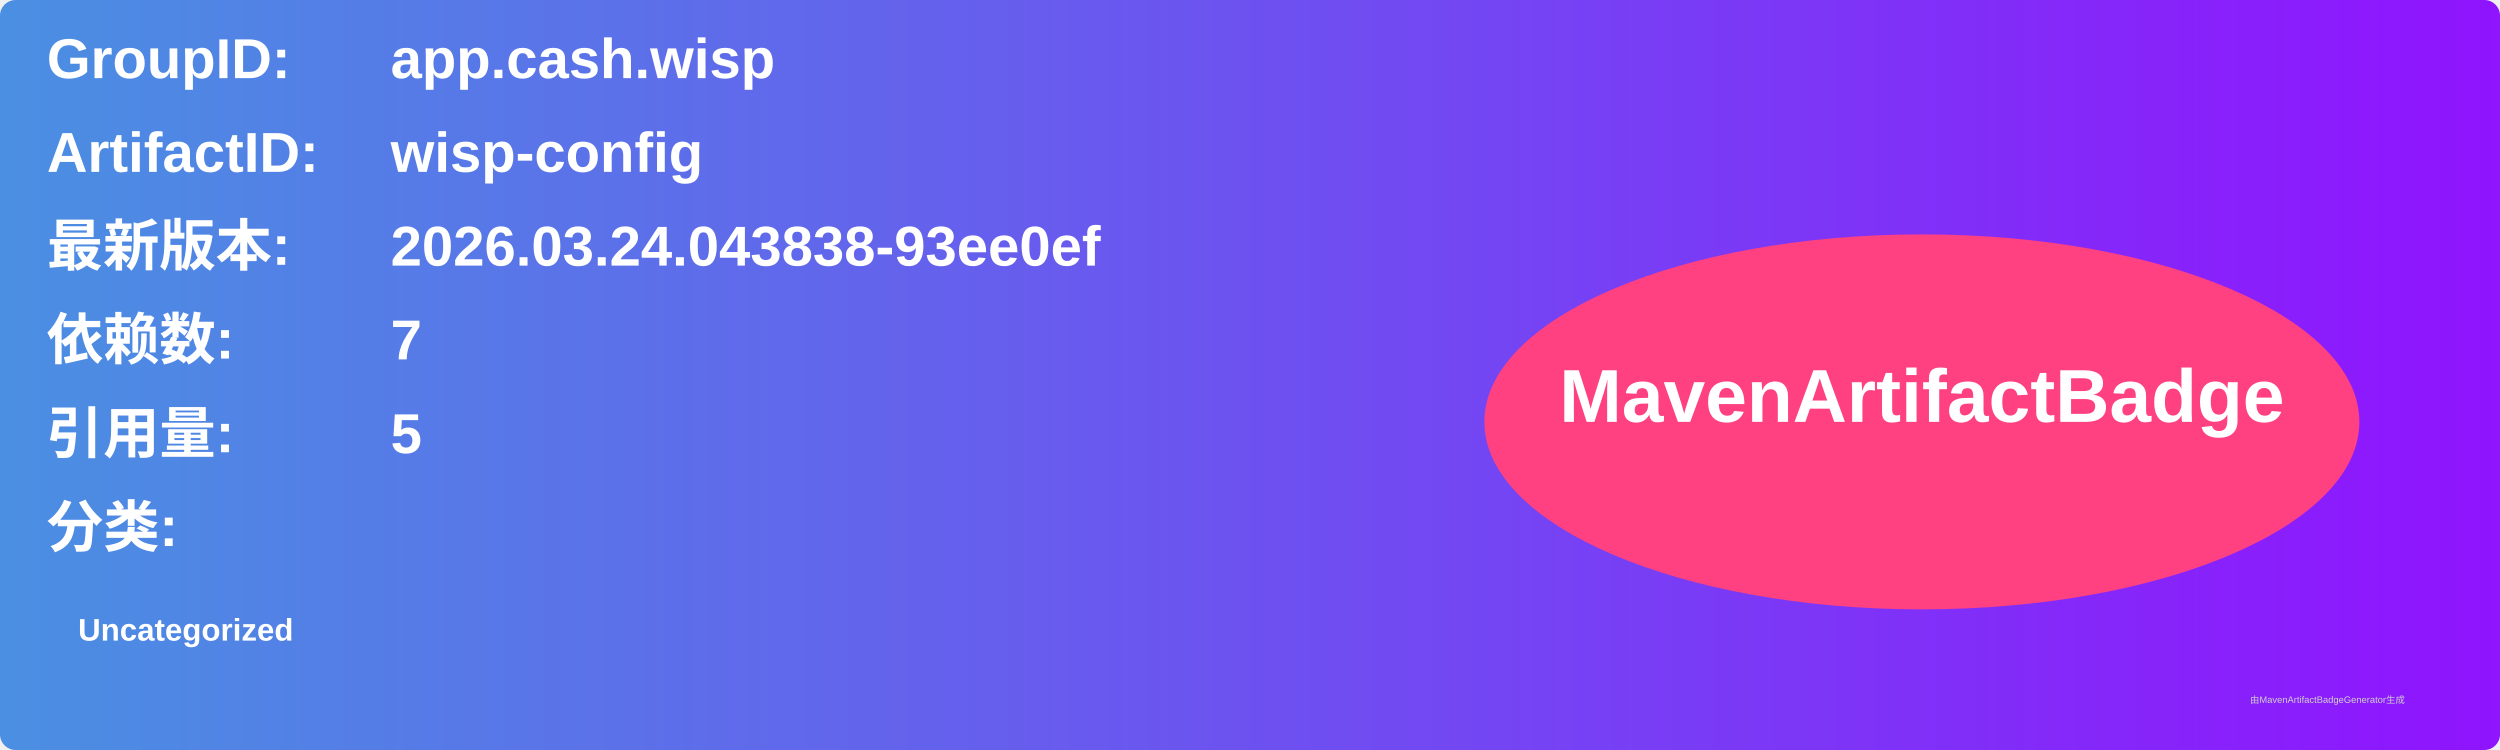
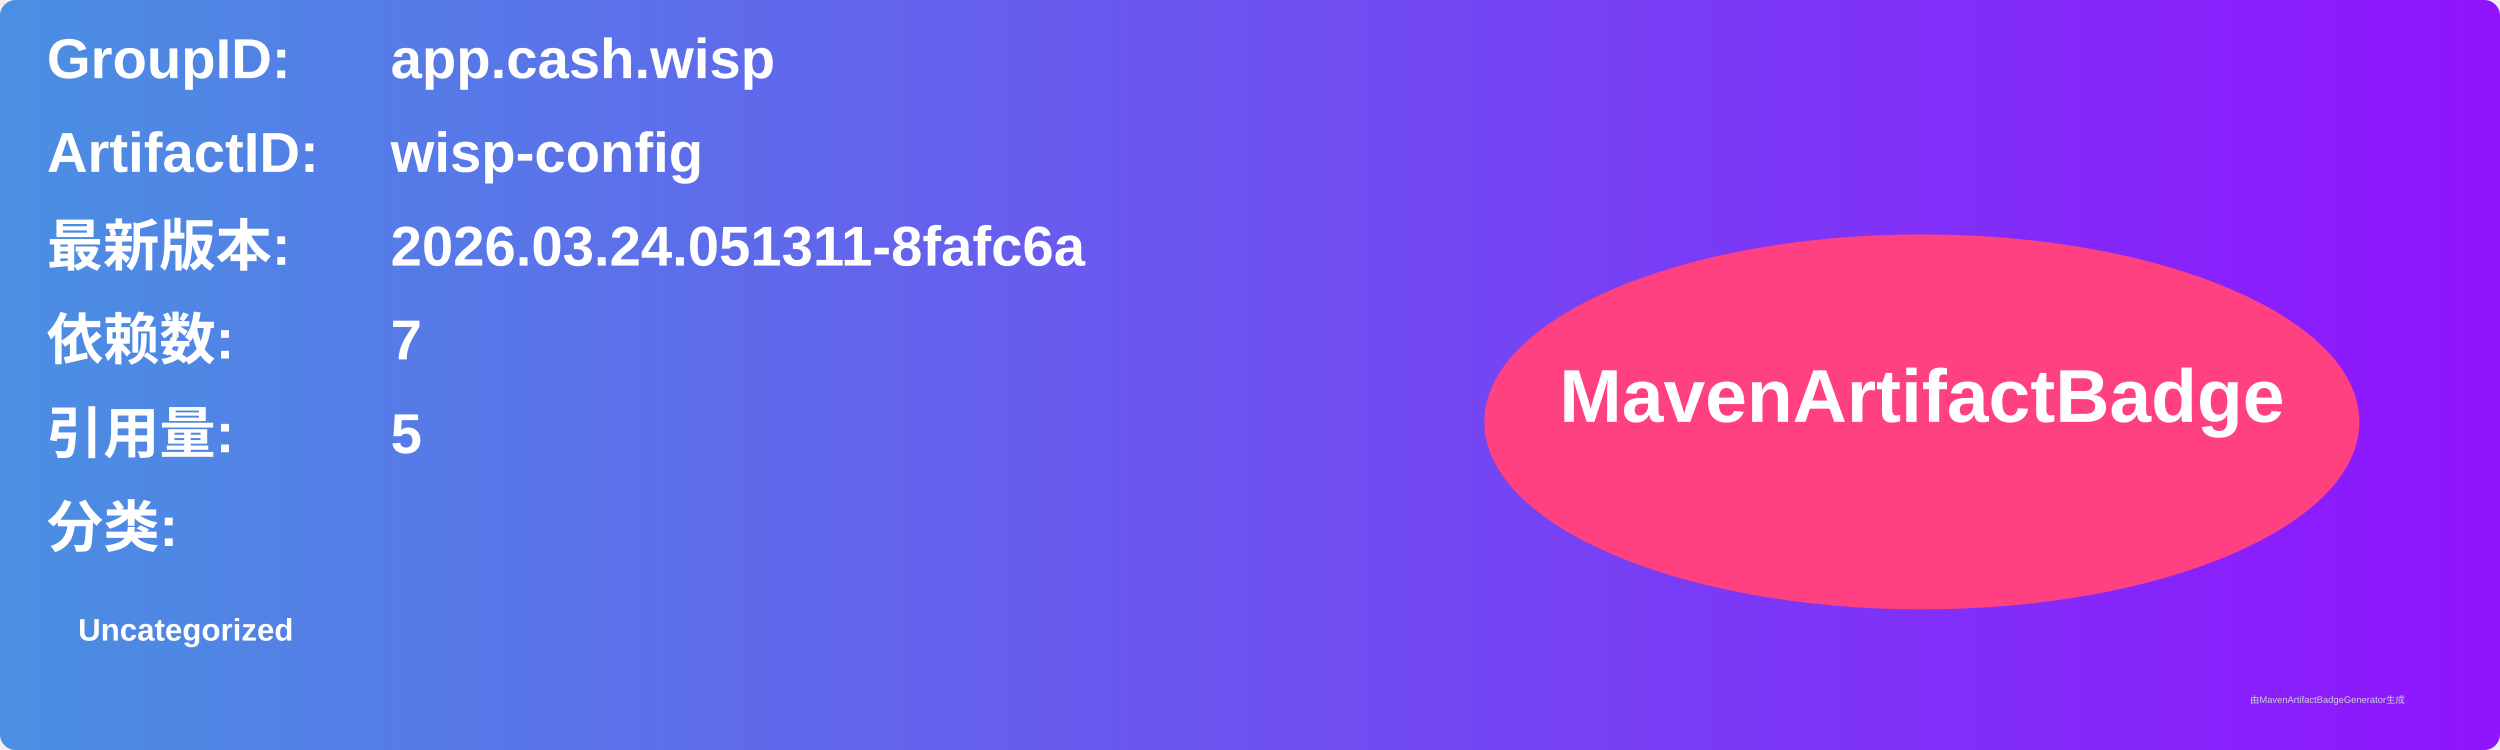
<svg xmlns="http://www.w3.org/2000/svg" width="800" height="240" viewBox="0 0 800 240">
  <linearGradient id="grad" x1="0%" y1="0%" x2="100%" y2="0%">
    <stop offset="0%" stop-color="#4a90e2" />
    <stop offset="100%" stop-color="#9013fe" />
  </linearGradient>
  <rect width="100%" height="100%" rx="5" ry="5" fill="url(#grad)" />
  <g transform="translate(15, 15)">
    <text x="0" y="10" font-family="Arial" font-size="18" fill="white" font-weight="bold" width="260">GroupID:</text>
    <text x="110" y="10" font-family="Arial" font-size="18" fill="white" font-weight="bold" width="460">app.cash.wisp</text>
    <text x="0" y="40" font-family="Arial" font-size="18" fill="white" font-weight="bold" width="260">ArtifactID:</text>
    <text x="110" y="40" font-family="Arial" font-size="18" fill="white" font-weight="bold" width="460">wisp-config</text>
    <text x="0" y="70" font-family="Arial" font-size="18" fill="white" font-weight="bold">最新版本:</text>
    <text x="110" y="70" font-family="Arial" font-size="18" fill="white" font-weight="bold">
-       <tspan font-weight="bold">2026.03.24.043838-93ee0ef</tspan>
+       <tspan font-weight="bold">2026.03.24.051311-8fafc6a</tspan>
    </text>
    <text x="0" y="100" font-family="Arial" font-size="18" fill="white" font-weight="bold">依赖数: </text>
    <text x="110" y="100" font-family="Arial" font-size="18" fill="white">
      <tspan font-weight="bold">7</tspan>
    </text>
    <text x="0" y="130" font-family="Arial" font-size="18" fill="white" font-weight="bold">引用量: </text>
    <text x="110" y="130" font-family="Arial" font-size="18" fill="white">
      <tspan font-weight="bold">5</tspan>
    </text>
    <text x="0" y="160" font-family="Arial" font-size="18" fill="white" font-weight="bold">分类:</text>
    <text x="10" y="190" font-family="Arial" font-size="10" fill="white">
      <tspan font-weight="bold">Uncategorized</tspan>
    </text>
    <ellipse cx="600" cy="120" rx="140" ry="60" fill="#ff4081" />
    <text x="600" y="120" text-anchor="middle" font-family="Arial" font-size="24" fill="white" font-weight="bold">MavenArtifactBadge</text>
  </g>
  <text x="720" y="225" font-family="Arial" font-size="3" fill="#d0d0d0">由MavenArtifactBadgeGenerator生成</text>
</svg>
